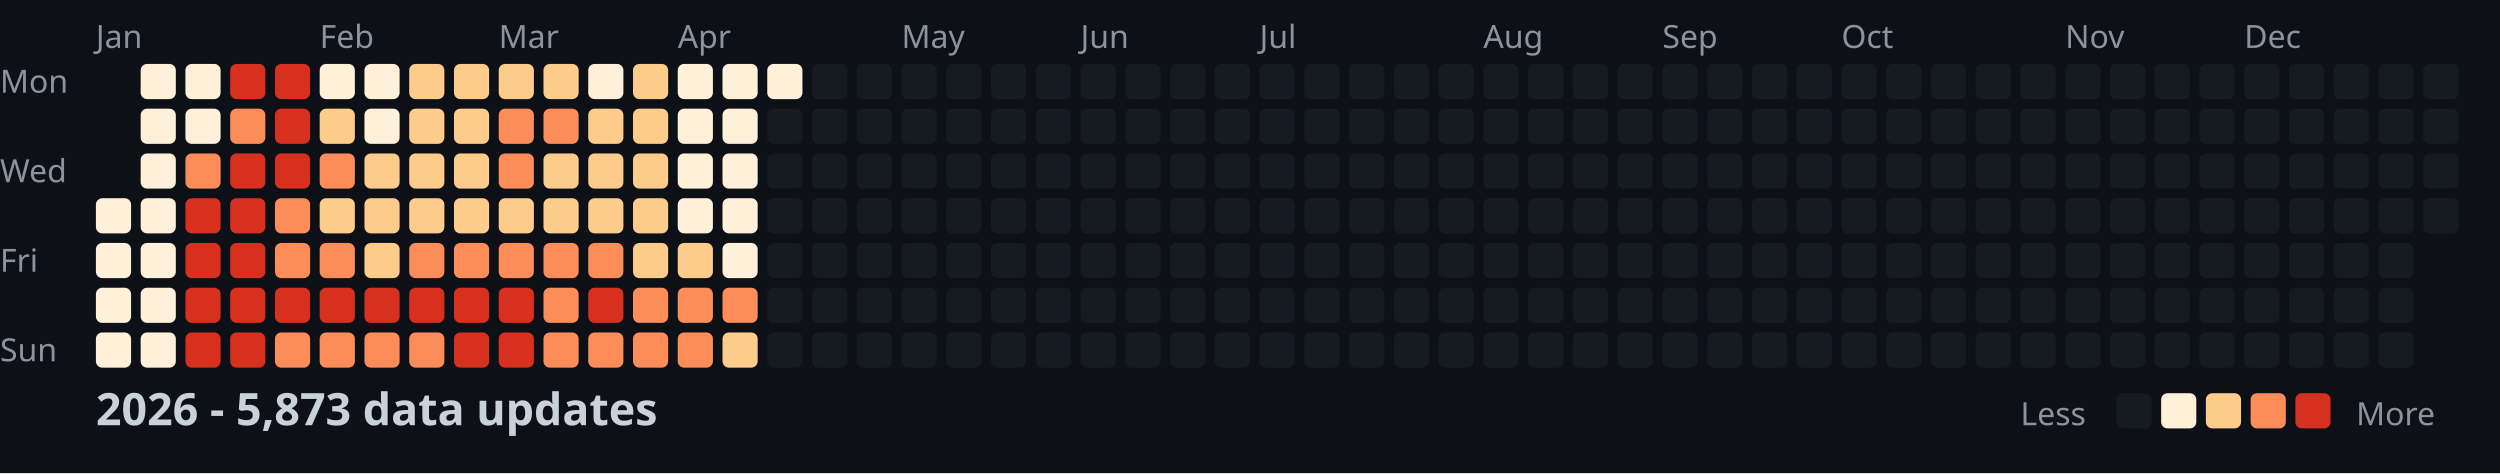
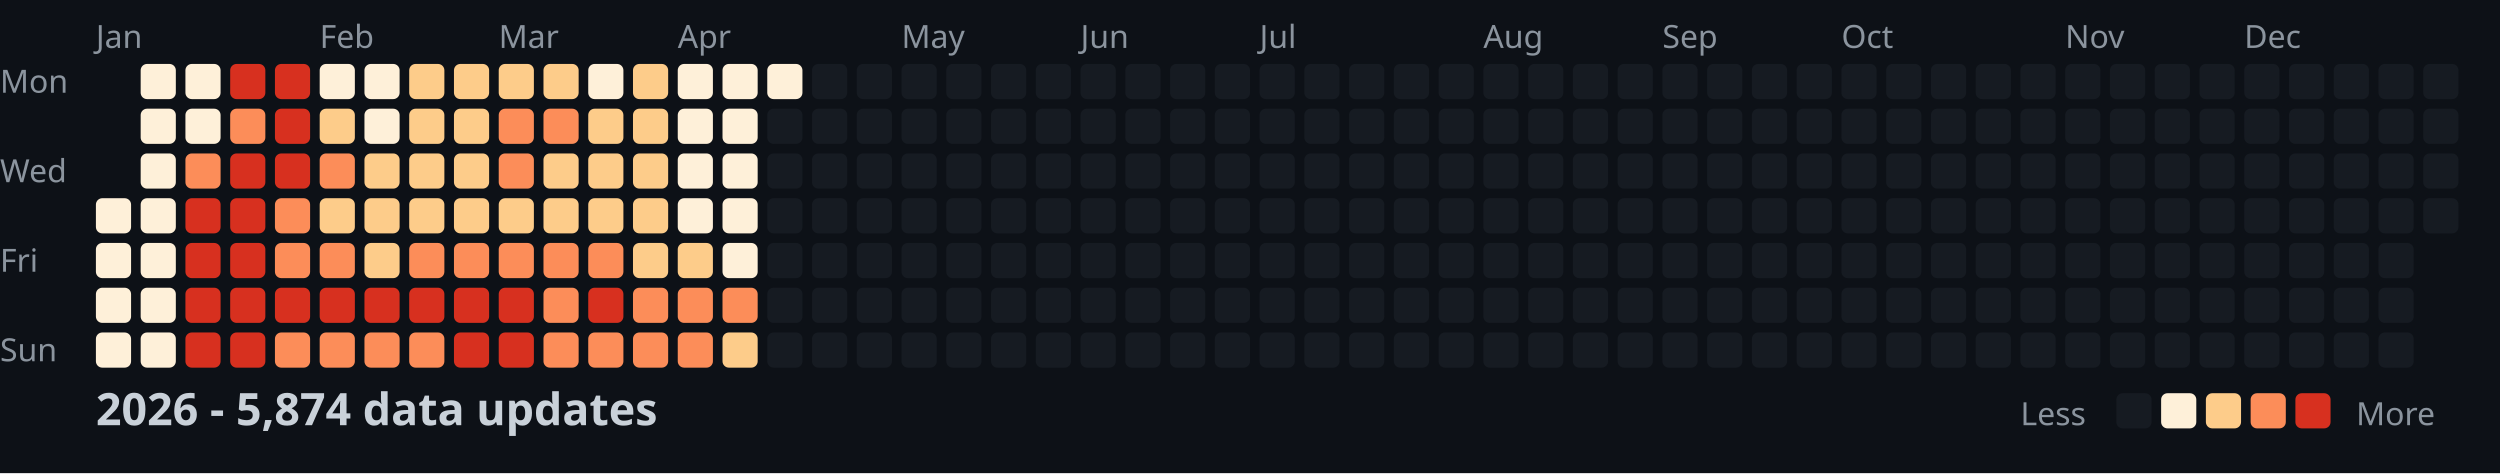
<svg xmlns="http://www.w3.org/2000/svg" width="782" height="148">
  <style>
    .month { font: 10px sans-serif; fill: #8b949e; }
    .day { font: 10px sans-serif; fill: #8b949e; }
    .title { font: bold 14px sans-serif; fill: #c9d1d9; }
    .legend { font: 10px sans-serif; fill: #8b949e; }
  </style>
  <rect width="100%" height="100%" fill="#0d1117" />
  <text x="0" y="29" class="day">Mon</text>
  <text x="0" y="57" class="day">Wed</text>
  <text x="0" y="85" class="day">Fri</text>
  <text x="0" y="113" class="day">Sun</text>
  <text x="30" y="15" class="month">Jan</text>
  <text x="100" y="15" class="month">Feb</text>
  <text x="156" y="15" class="month">Mar</text>
  <text x="212" y="15" class="month">Apr</text>
  <text x="282" y="15" class="month">May</text>
  <text x="338" y="15" class="month">Jun</text>
  <text x="394" y="15" class="month">Jul</text>
  <text x="464" y="15" class="month">Aug</text>
  <text x="520" y="15" class="month">Sep</text>
  <text x="576" y="15" class="month">Oct</text>
  <text x="646" y="15" class="month">Nov</text>
  <text x="702" y="15" class="month">Dec</text>
  <rect x="30" y="62" width="11" height="11" fill="#fef0d9" rx="2" />
  <rect x="30" y="76" width="11" height="11" fill="#fef0d9" rx="2" />
  <rect x="30" y="90" width="11" height="11" fill="#fef0d9" rx="2" />
  <rect x="30" y="104" width="11" height="11" fill="#fef0d9" rx="2" />
  <rect x="44" y="20" width="11" height="11" fill="#fef0d9" rx="2" />
  <rect x="44" y="34" width="11" height="11" fill="#fef0d9" rx="2" />
  <rect x="44" y="48" width="11" height="11" fill="#fef0d9" rx="2" />
  <rect x="44" y="62" width="11" height="11" fill="#fef0d9" rx="2" />
  <rect x="44" y="76" width="11" height="11" fill="#fef0d9" rx="2" />
  <rect x="44" y="90" width="11" height="11" fill="#fef0d9" rx="2" />
  <rect x="44" y="104" width="11" height="11" fill="#fef0d9" rx="2" />
  <rect x="58" y="20" width="11" height="11" fill="#fef0d9" rx="2" />
  <rect x="58" y="34" width="11" height="11" fill="#fef0d9" rx="2" />
  <rect x="58" y="48" width="11" height="11" fill="#fc8d59" rx="2" />
  <rect x="58" y="62" width="11" height="11" fill="#d7301f" rx="2" />
  <rect x="58" y="76" width="11" height="11" fill="#d7301f" rx="2" />
  <rect x="58" y="90" width="11" height="11" fill="#d7301f" rx="2" />
  <rect x="58" y="104" width="11" height="11" fill="#d7301f" rx="2" />
  <rect x="72" y="20" width="11" height="11" fill="#d7301f" rx="2" />
  <rect x="72" y="34" width="11" height="11" fill="#fc8d59" rx="2" />
  <rect x="72" y="48" width="11" height="11" fill="#d7301f" rx="2" />
  <rect x="72" y="62" width="11" height="11" fill="#d7301f" rx="2" />
  <rect x="72" y="76" width="11" height="11" fill="#d7301f" rx="2" />
  <rect x="72" y="90" width="11" height="11" fill="#d7301f" rx="2" />
  <rect x="72" y="104" width="11" height="11" fill="#d7301f" rx="2" />
  <rect x="86" y="20" width="11" height="11" fill="#d7301f" rx="2" />
  <rect x="86" y="34" width="11" height="11" fill="#d7301f" rx="2" />
  <rect x="86" y="48" width="11" height="11" fill="#d7301f" rx="2" />
  <rect x="86" y="62" width="11" height="11" fill="#fc8d59" rx="2" />
  <rect x="86" y="76" width="11" height="11" fill="#fc8d59" rx="2" />
  <rect x="86" y="90" width="11" height="11" fill="#d7301f" rx="2" />
  <rect x="86" y="104" width="11" height="11" fill="#fc8d59" rx="2" />
  <rect x="100" y="20" width="11" height="11" fill="#fef0d9" rx="2" />
  <rect x="100" y="34" width="11" height="11" fill="#fdcc8a" rx="2" />
  <rect x="100" y="48" width="11" height="11" fill="#fc8d59" rx="2" />
  <rect x="100" y="62" width="11" height="11" fill="#fdcc8a" rx="2" />
  <rect x="100" y="76" width="11" height="11" fill="#fc8d59" rx="2" />
  <rect x="100" y="90" width="11" height="11" fill="#d7301f" rx="2" />
  <rect x="100" y="104" width="11" height="11" fill="#fc8d59" rx="2" />
  <rect x="114" y="20" width="11" height="11" fill="#fef0d9" rx="2" />
  <rect x="114" y="34" width="11" height="11" fill="#fef0d9" rx="2" />
  <rect x="114" y="48" width="11" height="11" fill="#fdcc8a" rx="2" />
  <rect x="114" y="62" width="11" height="11" fill="#fdcc8a" rx="2" />
  <rect x="114" y="76" width="11" height="11" fill="#fdcc8a" rx="2" />
  <rect x="114" y="90" width="11" height="11" fill="#d7301f" rx="2" />
  <rect x="114" y="104" width="11" height="11" fill="#fc8d59" rx="2" />
  <rect x="128" y="20" width="11" height="11" fill="#fdcc8a" rx="2" />
  <rect x="128" y="34" width="11" height="11" fill="#fdcc8a" rx="2" />
  <rect x="128" y="48" width="11" height="11" fill="#fdcc8a" rx="2" />
  <rect x="128" y="62" width="11" height="11" fill="#fdcc8a" rx="2" />
  <rect x="128" y="76" width="11" height="11" fill="#fc8d59" rx="2" />
  <rect x="128" y="90" width="11" height="11" fill="#d7301f" rx="2" />
  <rect x="128" y="104" width="11" height="11" fill="#fc8d59" rx="2" />
  <rect x="142" y="20" width="11" height="11" fill="#fdcc8a" rx="2" />
  <rect x="142" y="34" width="11" height="11" fill="#fdcc8a" rx="2" />
  <rect x="142" y="48" width="11" height="11" fill="#fdcc8a" rx="2" />
  <rect x="142" y="62" width="11" height="11" fill="#fdcc8a" rx="2" />
  <rect x="142" y="76" width="11" height="11" fill="#fc8d59" rx="2" />
  <rect x="142" y="90" width="11" height="11" fill="#d7301f" rx="2" />
  <rect x="142" y="104" width="11" height="11" fill="#d7301f" rx="2" />
  <rect x="156" y="20" width="11" height="11" fill="#fdcc8a" rx="2" />
  <rect x="156" y="34" width="11" height="11" fill="#fc8d59" rx="2" />
  <rect x="156" y="48" width="11" height="11" fill="#fc8d59" rx="2" />
  <rect x="156" y="62" width="11" height="11" fill="#fdcc8a" rx="2" />
  <rect x="156" y="76" width="11" height="11" fill="#fc8d59" rx="2" />
  <rect x="156" y="90" width="11" height="11" fill="#d7301f" rx="2" />
  <rect x="156" y="104" width="11" height="11" fill="#d7301f" rx="2" />
  <rect x="170" y="20" width="11" height="11" fill="#fdcc8a" rx="2" />
  <rect x="170" y="34" width="11" height="11" fill="#fc8d59" rx="2" />
  <rect x="170" y="48" width="11" height="11" fill="#fdcc8a" rx="2" />
  <rect x="170" y="62" width="11" height="11" fill="#fdcc8a" rx="2" />
  <rect x="170" y="76" width="11" height="11" fill="#fc8d59" rx="2" />
  <rect x="170" y="90" width="11" height="11" fill="#fc8d59" rx="2" />
  <rect x="170" y="104" width="11" height="11" fill="#fc8d59" rx="2" />
  <rect x="184" y="20" width="11" height="11" fill="#fef0d9" rx="2" />
  <rect x="184" y="34" width="11" height="11" fill="#fdcc8a" rx="2" />
  <rect x="184" y="48" width="11" height="11" fill="#fdcc8a" rx="2" />
  <rect x="184" y="62" width="11" height="11" fill="#fdcc8a" rx="2" />
  <rect x="184" y="76" width="11" height="11" fill="#fc8d59" rx="2" />
  <rect x="184" y="90" width="11" height="11" fill="#d7301f" rx="2" />
  <rect x="184" y="104" width="11" height="11" fill="#fc8d59" rx="2" />
  <rect x="198" y="20" width="11" height="11" fill="#fdcc8a" rx="2" />
  <rect x="198" y="34" width="11" height="11" fill="#fdcc8a" rx="2" />
  <rect x="198" y="48" width="11" height="11" fill="#fdcc8a" rx="2" />
  <rect x="198" y="62" width="11" height="11" fill="#fdcc8a" rx="2" />
  <rect x="198" y="76" width="11" height="11" fill="#fdcc8a" rx="2" />
  <rect x="198" y="90" width="11" height="11" fill="#fc8d59" rx="2" />
  <rect x="198" y="104" width="11" height="11" fill="#fc8d59" rx="2" />
  <rect x="212" y="20" width="11" height="11" fill="#fef0d9" rx="2" />
  <rect x="212" y="34" width="11" height="11" fill="#fef0d9" rx="2" />
  <rect x="212" y="48" width="11" height="11" fill="#fef0d9" rx="2" />
  <rect x="212" y="62" width="11" height="11" fill="#fef0d9" rx="2" />
  <rect x="212" y="76" width="11" height="11" fill="#fdcc8a" rx="2" />
  <rect x="212" y="90" width="11" height="11" fill="#fc8d59" rx="2" />
  <rect x="212" y="104" width="11" height="11" fill="#fc8d59" rx="2" />
  <rect x="226" y="20" width="11" height="11" fill="#fef0d9" rx="2" />
  <rect x="226" y="34" width="11" height="11" fill="#fef0d9" rx="2" />
  <rect x="226" y="48" width="11" height="11" fill="#fef0d9" rx="2" />
  <rect x="226" y="62" width="11" height="11" fill="#fef0d9" rx="2" />
  <rect x="226" y="76" width="11" height="11" fill="#fef0d9" rx="2" />
  <rect x="226" y="90" width="11" height="11" fill="#fc8d59" rx="2" />
  <rect x="226" y="104" width="11" height="11" fill="#fdcc8a" rx="2" />
  <rect x="240" y="20" width="11" height="11" fill="#fef0d9" rx="2" />
  <rect x="240" y="34" width="11" height="11" fill="#161b22" rx="2" />
  <rect x="240" y="48" width="11" height="11" fill="#161b22" rx="2" />
  <rect x="240" y="62" width="11" height="11" fill="#161b22" rx="2" />
  <rect x="240" y="76" width="11" height="11" fill="#161b22" rx="2" />
  <rect x="240" y="90" width="11" height="11" fill="#161b22" rx="2" />
  <rect x="240" y="104" width="11" height="11" fill="#161b22" rx="2" />
  <rect x="254" y="20" width="11" height="11" fill="#161b22" rx="2" />
  <rect x="254" y="34" width="11" height="11" fill="#161b22" rx="2" />
  <rect x="254" y="48" width="11" height="11" fill="#161b22" rx="2" />
  <rect x="254" y="62" width="11" height="11" fill="#161b22" rx="2" />
  <rect x="254" y="76" width="11" height="11" fill="#161b22" rx="2" />
  <rect x="254" y="90" width="11" height="11" fill="#161b22" rx="2" />
  <rect x="254" y="104" width="11" height="11" fill="#161b22" rx="2" />
  <rect x="268" y="20" width="11" height="11" fill="#161b22" rx="2" />
  <rect x="268" y="34" width="11" height="11" fill="#161b22" rx="2" />
  <rect x="268" y="48" width="11" height="11" fill="#161b22" rx="2" />
  <rect x="268" y="62" width="11" height="11" fill="#161b22" rx="2" />
  <rect x="268" y="76" width="11" height="11" fill="#161b22" rx="2" />
  <rect x="268" y="90" width="11" height="11" fill="#161b22" rx="2" />
  <rect x="268" y="104" width="11" height="11" fill="#161b22" rx="2" />
  <rect x="282" y="20" width="11" height="11" fill="#161b22" rx="2" />
  <rect x="282" y="34" width="11" height="11" fill="#161b22" rx="2" />
  <rect x="282" y="48" width="11" height="11" fill="#161b22" rx="2" />
  <rect x="282" y="62" width="11" height="11" fill="#161b22" rx="2" />
  <rect x="282" y="76" width="11" height="11" fill="#161b22" rx="2" />
  <rect x="282" y="90" width="11" height="11" fill="#161b22" rx="2" />
  <rect x="282" y="104" width="11" height="11" fill="#161b22" rx="2" />
  <rect x="296" y="20" width="11" height="11" fill="#161b22" rx="2" />
  <rect x="296" y="34" width="11" height="11" fill="#161b22" rx="2" />
  <rect x="296" y="48" width="11" height="11" fill="#161b22" rx="2" />
  <rect x="296" y="62" width="11" height="11" fill="#161b22" rx="2" />
  <rect x="296" y="76" width="11" height="11" fill="#161b22" rx="2" />
  <rect x="296" y="90" width="11" height="11" fill="#161b22" rx="2" />
  <rect x="296" y="104" width="11" height="11" fill="#161b22" rx="2" />
  <rect x="310" y="20" width="11" height="11" fill="#161b22" rx="2" />
  <rect x="310" y="34" width="11" height="11" fill="#161b22" rx="2" />
  <rect x="310" y="48" width="11" height="11" fill="#161b22" rx="2" />
  <rect x="310" y="62" width="11" height="11" fill="#161b22" rx="2" />
  <rect x="310" y="76" width="11" height="11" fill="#161b22" rx="2" />
  <rect x="310" y="90" width="11" height="11" fill="#161b22" rx="2" />
  <rect x="310" y="104" width="11" height="11" fill="#161b22" rx="2" />
  <rect x="324" y="20" width="11" height="11" fill="#161b22" rx="2" />
  <rect x="324" y="34" width="11" height="11" fill="#161b22" rx="2" />
  <rect x="324" y="48" width="11" height="11" fill="#161b22" rx="2" />
  <rect x="324" y="62" width="11" height="11" fill="#161b22" rx="2" />
  <rect x="324" y="76" width="11" height="11" fill="#161b22" rx="2" />
  <rect x="324" y="90" width="11" height="11" fill="#161b22" rx="2" />
  <rect x="324" y="104" width="11" height="11" fill="#161b22" rx="2" />
  <rect x="338" y="20" width="11" height="11" fill="#161b22" rx="2" />
  <rect x="338" y="34" width="11" height="11" fill="#161b22" rx="2" />
  <rect x="338" y="48" width="11" height="11" fill="#161b22" rx="2" />
  <rect x="338" y="62" width="11" height="11" fill="#161b22" rx="2" />
  <rect x="338" y="76" width="11" height="11" fill="#161b22" rx="2" />
  <rect x="338" y="90" width="11" height="11" fill="#161b22" rx="2" />
  <rect x="338" y="104" width="11" height="11" fill="#161b22" rx="2" />
  <rect x="352" y="20" width="11" height="11" fill="#161b22" rx="2" />
  <rect x="352" y="34" width="11" height="11" fill="#161b22" rx="2" />
  <rect x="352" y="48" width="11" height="11" fill="#161b22" rx="2" />
  <rect x="352" y="62" width="11" height="11" fill="#161b22" rx="2" />
  <rect x="352" y="76" width="11" height="11" fill="#161b22" rx="2" />
  <rect x="352" y="90" width="11" height="11" fill="#161b22" rx="2" />
  <rect x="352" y="104" width="11" height="11" fill="#161b22" rx="2" />
  <rect x="366" y="20" width="11" height="11" fill="#161b22" rx="2" />
  <rect x="366" y="34" width="11" height="11" fill="#161b22" rx="2" />
  <rect x="366" y="48" width="11" height="11" fill="#161b22" rx="2" />
  <rect x="366" y="62" width="11" height="11" fill="#161b22" rx="2" />
  <rect x="366" y="76" width="11" height="11" fill="#161b22" rx="2" />
  <rect x="366" y="90" width="11" height="11" fill="#161b22" rx="2" />
  <rect x="366" y="104" width="11" height="11" fill="#161b22" rx="2" />
  <rect x="380" y="20" width="11" height="11" fill="#161b22" rx="2" />
  <rect x="380" y="34" width="11" height="11" fill="#161b22" rx="2" />
  <rect x="380" y="48" width="11" height="11" fill="#161b22" rx="2" />
  <rect x="380" y="62" width="11" height="11" fill="#161b22" rx="2" />
  <rect x="380" y="76" width="11" height="11" fill="#161b22" rx="2" />
  <rect x="380" y="90" width="11" height="11" fill="#161b22" rx="2" />
  <rect x="380" y="104" width="11" height="11" fill="#161b22" rx="2" />
  <rect x="394" y="20" width="11" height="11" fill="#161b22" rx="2" />
  <rect x="394" y="34" width="11" height="11" fill="#161b22" rx="2" />
  <rect x="394" y="48" width="11" height="11" fill="#161b22" rx="2" />
  <rect x="394" y="62" width="11" height="11" fill="#161b22" rx="2" />
  <rect x="394" y="76" width="11" height="11" fill="#161b22" rx="2" />
  <rect x="394" y="90" width="11" height="11" fill="#161b22" rx="2" />
  <rect x="394" y="104" width="11" height="11" fill="#161b22" rx="2" />
  <rect x="408" y="20" width="11" height="11" fill="#161b22" rx="2" />
  <rect x="408" y="34" width="11" height="11" fill="#161b22" rx="2" />
  <rect x="408" y="48" width="11" height="11" fill="#161b22" rx="2" />
  <rect x="408" y="62" width="11" height="11" fill="#161b22" rx="2" />
  <rect x="408" y="76" width="11" height="11" fill="#161b22" rx="2" />
  <rect x="408" y="90" width="11" height="11" fill="#161b22" rx="2" />
  <rect x="408" y="104" width="11" height="11" fill="#161b22" rx="2" />
  <rect x="422" y="20" width="11" height="11" fill="#161b22" rx="2" />
  <rect x="422" y="34" width="11" height="11" fill="#161b22" rx="2" />
  <rect x="422" y="48" width="11" height="11" fill="#161b22" rx="2" />
  <rect x="422" y="62" width="11" height="11" fill="#161b22" rx="2" />
  <rect x="422" y="76" width="11" height="11" fill="#161b22" rx="2" />
  <rect x="422" y="90" width="11" height="11" fill="#161b22" rx="2" />
  <rect x="422" y="104" width="11" height="11" fill="#161b22" rx="2" />
  <rect x="436" y="20" width="11" height="11" fill="#161b22" rx="2" />
  <rect x="436" y="34" width="11" height="11" fill="#161b22" rx="2" />
  <rect x="436" y="48" width="11" height="11" fill="#161b22" rx="2" />
  <rect x="436" y="62" width="11" height="11" fill="#161b22" rx="2" />
  <rect x="436" y="76" width="11" height="11" fill="#161b22" rx="2" />
  <rect x="436" y="90" width="11" height="11" fill="#161b22" rx="2" />
  <rect x="436" y="104" width="11" height="11" fill="#161b22" rx="2" />
  <rect x="450" y="20" width="11" height="11" fill="#161b22" rx="2" />
  <rect x="450" y="34" width="11" height="11" fill="#161b22" rx="2" />
  <rect x="450" y="48" width="11" height="11" fill="#161b22" rx="2" />
  <rect x="450" y="62" width="11" height="11" fill="#161b22" rx="2" />
  <rect x="450" y="76" width="11" height="11" fill="#161b22" rx="2" />
  <rect x="450" y="90" width="11" height="11" fill="#161b22" rx="2" />
  <rect x="450" y="104" width="11" height="11" fill="#161b22" rx="2" />
  <rect x="464" y="20" width="11" height="11" fill="#161b22" rx="2" />
  <rect x="464" y="34" width="11" height="11" fill="#161b22" rx="2" />
  <rect x="464" y="48" width="11" height="11" fill="#161b22" rx="2" />
  <rect x="464" y="62" width="11" height="11" fill="#161b22" rx="2" />
  <rect x="464" y="76" width="11" height="11" fill="#161b22" rx="2" />
  <rect x="464" y="90" width="11" height="11" fill="#161b22" rx="2" />
  <rect x="464" y="104" width="11" height="11" fill="#161b22" rx="2" />
  <rect x="478" y="20" width="11" height="11" fill="#161b22" rx="2" />
  <rect x="478" y="34" width="11" height="11" fill="#161b22" rx="2" />
  <rect x="478" y="48" width="11" height="11" fill="#161b22" rx="2" />
  <rect x="478" y="62" width="11" height="11" fill="#161b22" rx="2" />
  <rect x="478" y="76" width="11" height="11" fill="#161b22" rx="2" />
  <rect x="478" y="90" width="11" height="11" fill="#161b22" rx="2" />
  <rect x="478" y="104" width="11" height="11" fill="#161b22" rx="2" />
  <rect x="492" y="20" width="11" height="11" fill="#161b22" rx="2" />
  <rect x="492" y="34" width="11" height="11" fill="#161b22" rx="2" />
  <rect x="492" y="48" width="11" height="11" fill="#161b22" rx="2" />
  <rect x="492" y="62" width="11" height="11" fill="#161b22" rx="2" />
  <rect x="492" y="76" width="11" height="11" fill="#161b22" rx="2" />
  <rect x="492" y="90" width="11" height="11" fill="#161b22" rx="2" />
  <rect x="492" y="104" width="11" height="11" fill="#161b22" rx="2" />
  <rect x="506" y="20" width="11" height="11" fill="#161b22" rx="2" />
  <rect x="506" y="34" width="11" height="11" fill="#161b22" rx="2" />
  <rect x="506" y="48" width="11" height="11" fill="#161b22" rx="2" />
  <rect x="506" y="62" width="11" height="11" fill="#161b22" rx="2" />
  <rect x="506" y="76" width="11" height="11" fill="#161b22" rx="2" />
  <rect x="506" y="90" width="11" height="11" fill="#161b22" rx="2" />
  <rect x="506" y="104" width="11" height="11" fill="#161b22" rx="2" />
  <rect x="520" y="20" width="11" height="11" fill="#161b22" rx="2" />
  <rect x="520" y="34" width="11" height="11" fill="#161b22" rx="2" />
  <rect x="520" y="48" width="11" height="11" fill="#161b22" rx="2" />
  <rect x="520" y="62" width="11" height="11" fill="#161b22" rx="2" />
  <rect x="520" y="76" width="11" height="11" fill="#161b22" rx="2" />
  <rect x="520" y="90" width="11" height="11" fill="#161b22" rx="2" />
  <rect x="520" y="104" width="11" height="11" fill="#161b22" rx="2" />
  <rect x="534" y="20" width="11" height="11" fill="#161b22" rx="2" />
  <rect x="534" y="34" width="11" height="11" fill="#161b22" rx="2" />
  <rect x="534" y="48" width="11" height="11" fill="#161b22" rx="2" />
  <rect x="534" y="62" width="11" height="11" fill="#161b22" rx="2" />
  <rect x="534" y="76" width="11" height="11" fill="#161b22" rx="2" />
  <rect x="534" y="90" width="11" height="11" fill="#161b22" rx="2" />
  <rect x="534" y="104" width="11" height="11" fill="#161b22" rx="2" />
  <rect x="548" y="20" width="11" height="11" fill="#161b22" rx="2" />
  <rect x="548" y="34" width="11" height="11" fill="#161b22" rx="2" />
  <rect x="548" y="48" width="11" height="11" fill="#161b22" rx="2" />
  <rect x="548" y="62" width="11" height="11" fill="#161b22" rx="2" />
  <rect x="548" y="76" width="11" height="11" fill="#161b22" rx="2" />
  <rect x="548" y="90" width="11" height="11" fill="#161b22" rx="2" />
  <rect x="548" y="104" width="11" height="11" fill="#161b22" rx="2" />
  <rect x="562" y="20" width="11" height="11" fill="#161b22" rx="2" />
  <rect x="562" y="34" width="11" height="11" fill="#161b22" rx="2" />
  <rect x="562" y="48" width="11" height="11" fill="#161b22" rx="2" />
  <rect x="562" y="62" width="11" height="11" fill="#161b22" rx="2" />
  <rect x="562" y="76" width="11" height="11" fill="#161b22" rx="2" />
  <rect x="562" y="90" width="11" height="11" fill="#161b22" rx="2" />
  <rect x="562" y="104" width="11" height="11" fill="#161b22" rx="2" />
  <rect x="576" y="20" width="11" height="11" fill="#161b22" rx="2" />
  <rect x="576" y="34" width="11" height="11" fill="#161b22" rx="2" />
  <rect x="576" y="48" width="11" height="11" fill="#161b22" rx="2" />
  <rect x="576" y="62" width="11" height="11" fill="#161b22" rx="2" />
  <rect x="576" y="76" width="11" height="11" fill="#161b22" rx="2" />
  <rect x="576" y="90" width="11" height="11" fill="#161b22" rx="2" />
  <rect x="576" y="104" width="11" height="11" fill="#161b22" rx="2" />
  <rect x="590" y="20" width="11" height="11" fill="#161b22" rx="2" />
  <rect x="590" y="34" width="11" height="11" fill="#161b22" rx="2" />
  <rect x="590" y="48" width="11" height="11" fill="#161b22" rx="2" />
  <rect x="590" y="62" width="11" height="11" fill="#161b22" rx="2" />
  <rect x="590" y="76" width="11" height="11" fill="#161b22" rx="2" />
  <rect x="590" y="90" width="11" height="11" fill="#161b22" rx="2" />
  <rect x="590" y="104" width="11" height="11" fill="#161b22" rx="2" />
  <rect x="604" y="20" width="11" height="11" fill="#161b22" rx="2" />
  <rect x="604" y="34" width="11" height="11" fill="#161b22" rx="2" />
  <rect x="604" y="48" width="11" height="11" fill="#161b22" rx="2" />
  <rect x="604" y="62" width="11" height="11" fill="#161b22" rx="2" />
  <rect x="604" y="76" width="11" height="11" fill="#161b22" rx="2" />
  <rect x="604" y="90" width="11" height="11" fill="#161b22" rx="2" />
  <rect x="604" y="104" width="11" height="11" fill="#161b22" rx="2" />
  <rect x="618" y="20" width="11" height="11" fill="#161b22" rx="2" />
  <rect x="618" y="34" width="11" height="11" fill="#161b22" rx="2" />
  <rect x="618" y="48" width="11" height="11" fill="#161b22" rx="2" />
  <rect x="618" y="62" width="11" height="11" fill="#161b22" rx="2" />
  <rect x="618" y="76" width="11" height="11" fill="#161b22" rx="2" />
  <rect x="618" y="90" width="11" height="11" fill="#161b22" rx="2" />
  <rect x="618" y="104" width="11" height="11" fill="#161b22" rx="2" />
  <rect x="632" y="20" width="11" height="11" fill="#161b22" rx="2" />
  <rect x="632" y="34" width="11" height="11" fill="#161b22" rx="2" />
  <rect x="632" y="48" width="11" height="11" fill="#161b22" rx="2" />
  <rect x="632" y="62" width="11" height="11" fill="#161b22" rx="2" />
  <rect x="632" y="76" width="11" height="11" fill="#161b22" rx="2" />
  <rect x="632" y="90" width="11" height="11" fill="#161b22" rx="2" />
  <rect x="632" y="104" width="11" height="11" fill="#161b22" rx="2" />
  <rect x="646" y="20" width="11" height="11" fill="#161b22" rx="2" />
  <rect x="646" y="34" width="11" height="11" fill="#161b22" rx="2" />
  <rect x="646" y="48" width="11" height="11" fill="#161b22" rx="2" />
  <rect x="646" y="62" width="11" height="11" fill="#161b22" rx="2" />
  <rect x="646" y="76" width="11" height="11" fill="#161b22" rx="2" />
  <rect x="646" y="90" width="11" height="11" fill="#161b22" rx="2" />
  <rect x="646" y="104" width="11" height="11" fill="#161b22" rx="2" />
  <rect x="660" y="20" width="11" height="11" fill="#161b22" rx="2" />
  <rect x="660" y="34" width="11" height="11" fill="#161b22" rx="2" />
  <rect x="660" y="48" width="11" height="11" fill="#161b22" rx="2" />
  <rect x="660" y="62" width="11" height="11" fill="#161b22" rx="2" />
  <rect x="660" y="76" width="11" height="11" fill="#161b22" rx="2" />
  <rect x="660" y="90" width="11" height="11" fill="#161b22" rx="2" />
  <rect x="660" y="104" width="11" height="11" fill="#161b22" rx="2" />
  <rect x="674" y="20" width="11" height="11" fill="#161b22" rx="2" />
  <rect x="674" y="34" width="11" height="11" fill="#161b22" rx="2" />
  <rect x="674" y="48" width="11" height="11" fill="#161b22" rx="2" />
  <rect x="674" y="62" width="11" height="11" fill="#161b22" rx="2" />
  <rect x="674" y="76" width="11" height="11" fill="#161b22" rx="2" />
  <rect x="674" y="90" width="11" height="11" fill="#161b22" rx="2" />
  <rect x="674" y="104" width="11" height="11" fill="#161b22" rx="2" />
  <rect x="688" y="20" width="11" height="11" fill="#161b22" rx="2" />
  <rect x="688" y="34" width="11" height="11" fill="#161b22" rx="2" />
  <rect x="688" y="48" width="11" height="11" fill="#161b22" rx="2" />
  <rect x="688" y="62" width="11" height="11" fill="#161b22" rx="2" />
  <rect x="688" y="76" width="11" height="11" fill="#161b22" rx="2" />
  <rect x="688" y="90" width="11" height="11" fill="#161b22" rx="2" />
  <rect x="688" y="104" width="11" height="11" fill="#161b22" rx="2" />
  <rect x="702" y="20" width="11" height="11" fill="#161b22" rx="2" />
  <rect x="702" y="34" width="11" height="11" fill="#161b22" rx="2" />
  <rect x="702" y="48" width="11" height="11" fill="#161b22" rx="2" />
  <rect x="702" y="62" width="11" height="11" fill="#161b22" rx="2" />
  <rect x="702" y="76" width="11" height="11" fill="#161b22" rx="2" />
  <rect x="702" y="90" width="11" height="11" fill="#161b22" rx="2" />
  <rect x="702" y="104" width="11" height="11" fill="#161b22" rx="2" />
  <rect x="716" y="20" width="11" height="11" fill="#161b22" rx="2" />
  <rect x="716" y="34" width="11" height="11" fill="#161b22" rx="2" />
  <rect x="716" y="48" width="11" height="11" fill="#161b22" rx="2" />
  <rect x="716" y="62" width="11" height="11" fill="#161b22" rx="2" />
  <rect x="716" y="76" width="11" height="11" fill="#161b22" rx="2" />
  <rect x="716" y="90" width="11" height="11" fill="#161b22" rx="2" />
  <rect x="716" y="104" width="11" height="11" fill="#161b22" rx="2" />
  <rect x="730" y="20" width="11" height="11" fill="#161b22" rx="2" />
  <rect x="730" y="34" width="11" height="11" fill="#161b22" rx="2" />
  <rect x="730" y="48" width="11" height="11" fill="#161b22" rx="2" />
  <rect x="730" y="62" width="11" height="11" fill="#161b22" rx="2" />
  <rect x="730" y="76" width="11" height="11" fill="#161b22" rx="2" />
  <rect x="730" y="90" width="11" height="11" fill="#161b22" rx="2" />
  <rect x="730" y="104" width="11" height="11" fill="#161b22" rx="2" />
  <rect x="744" y="20" width="11" height="11" fill="#161b22" rx="2" />
  <rect x="744" y="34" width="11" height="11" fill="#161b22" rx="2" />
  <rect x="744" y="48" width="11" height="11" fill="#161b22" rx="2" />
  <rect x="744" y="62" width="11" height="11" fill="#161b22" rx="2" />
  <rect x="744" y="76" width="11" height="11" fill="#161b22" rx="2" />
  <rect x="744" y="90" width="11" height="11" fill="#161b22" rx="2" />
  <rect x="744" y="104" width="11" height="11" fill="#161b22" rx="2" />
  <rect x="758" y="20" width="11" height="11" fill="#161b22" rx="2" />
  <rect x="758" y="34" width="11" height="11" fill="#161b22" rx="2" />
  <rect x="758" y="48" width="11" height="11" fill="#161b22" rx="2" />
  <rect x="758" y="62" width="11" height="11" fill="#161b22" rx="2" />
-   <text x="30" y="133" class="title">2026 - 5,873 data updates</text>
+   <text x="30" y="133" class="title">2026 - 5,874 data updates</text>
  <text x="632" y="133" class="legend">Less</text>
  <rect x="662" y="123" width="11" height="11" fill="#161b22" rx="2" />
  <rect x="676" y="123" width="11" height="11" fill="#fef0d9" rx="2" />
  <rect x="690" y="123" width="11" height="11" fill="#fdcc8a" rx="2" />
  <rect x="704" y="123" width="11" height="11" fill="#fc8d59" rx="2" />
  <rect x="718" y="123" width="11" height="11" fill="#d7301f" rx="2" />
  <text x="737" y="133" class="legend">More</text>
</svg>
